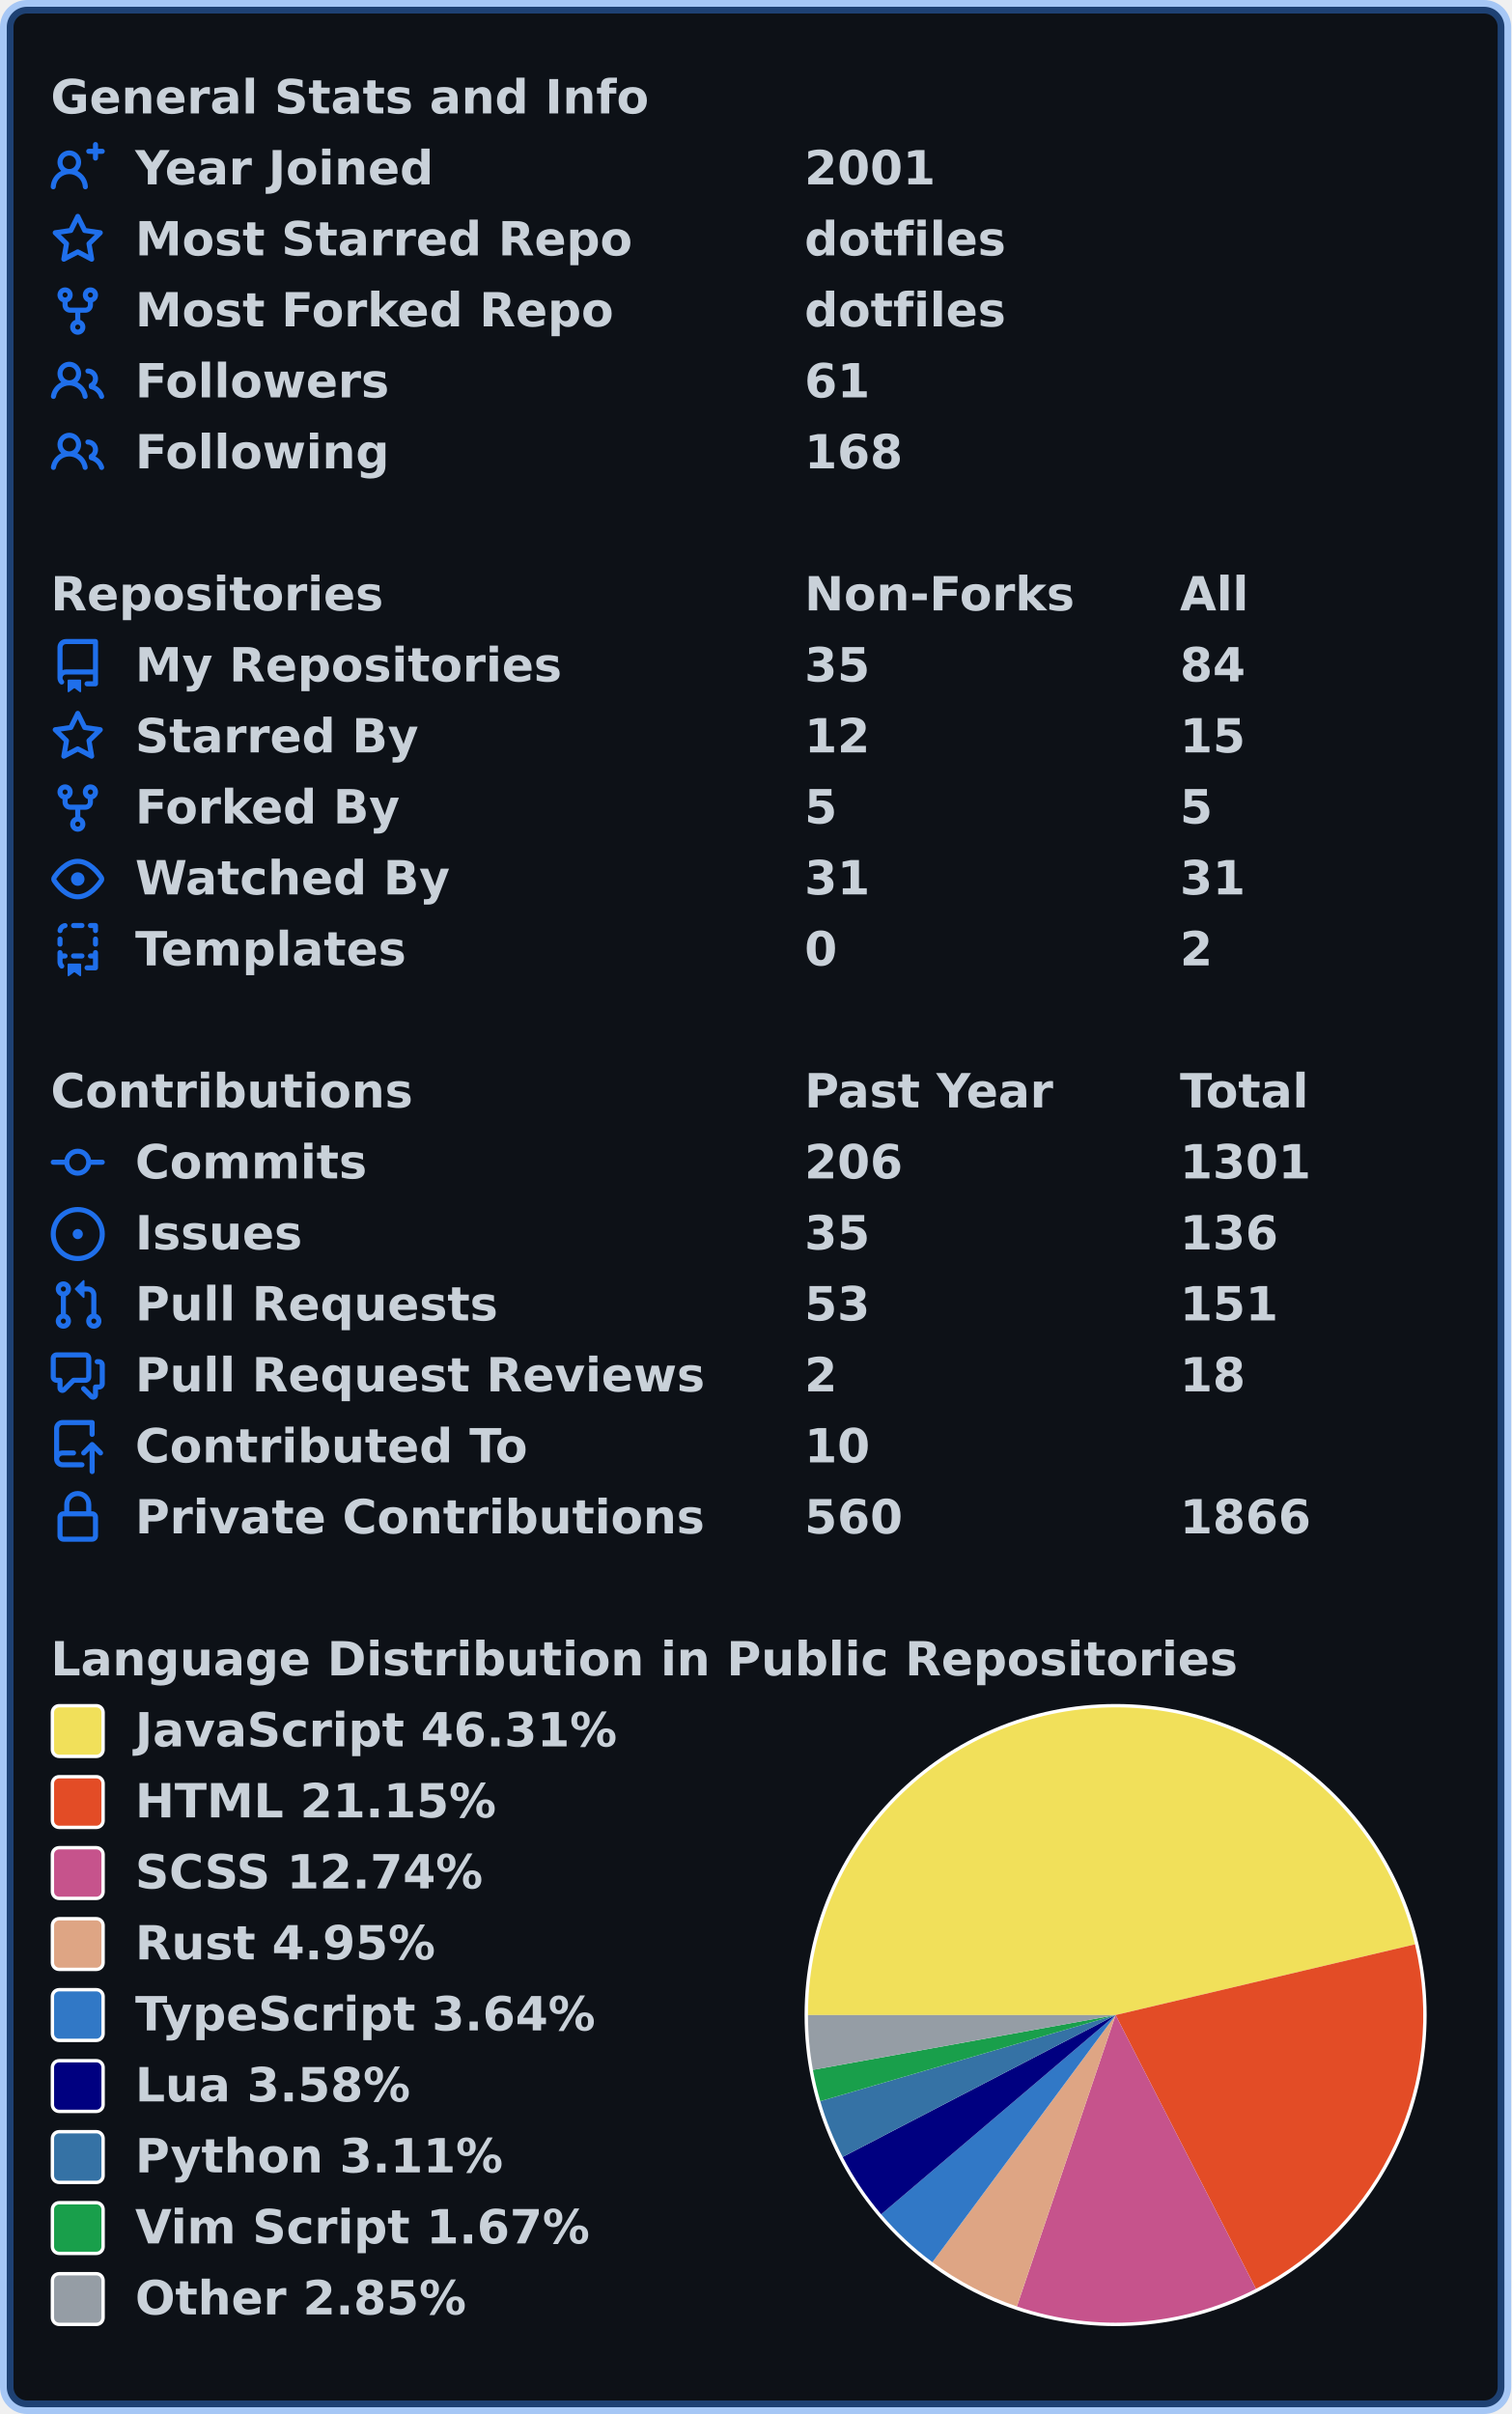
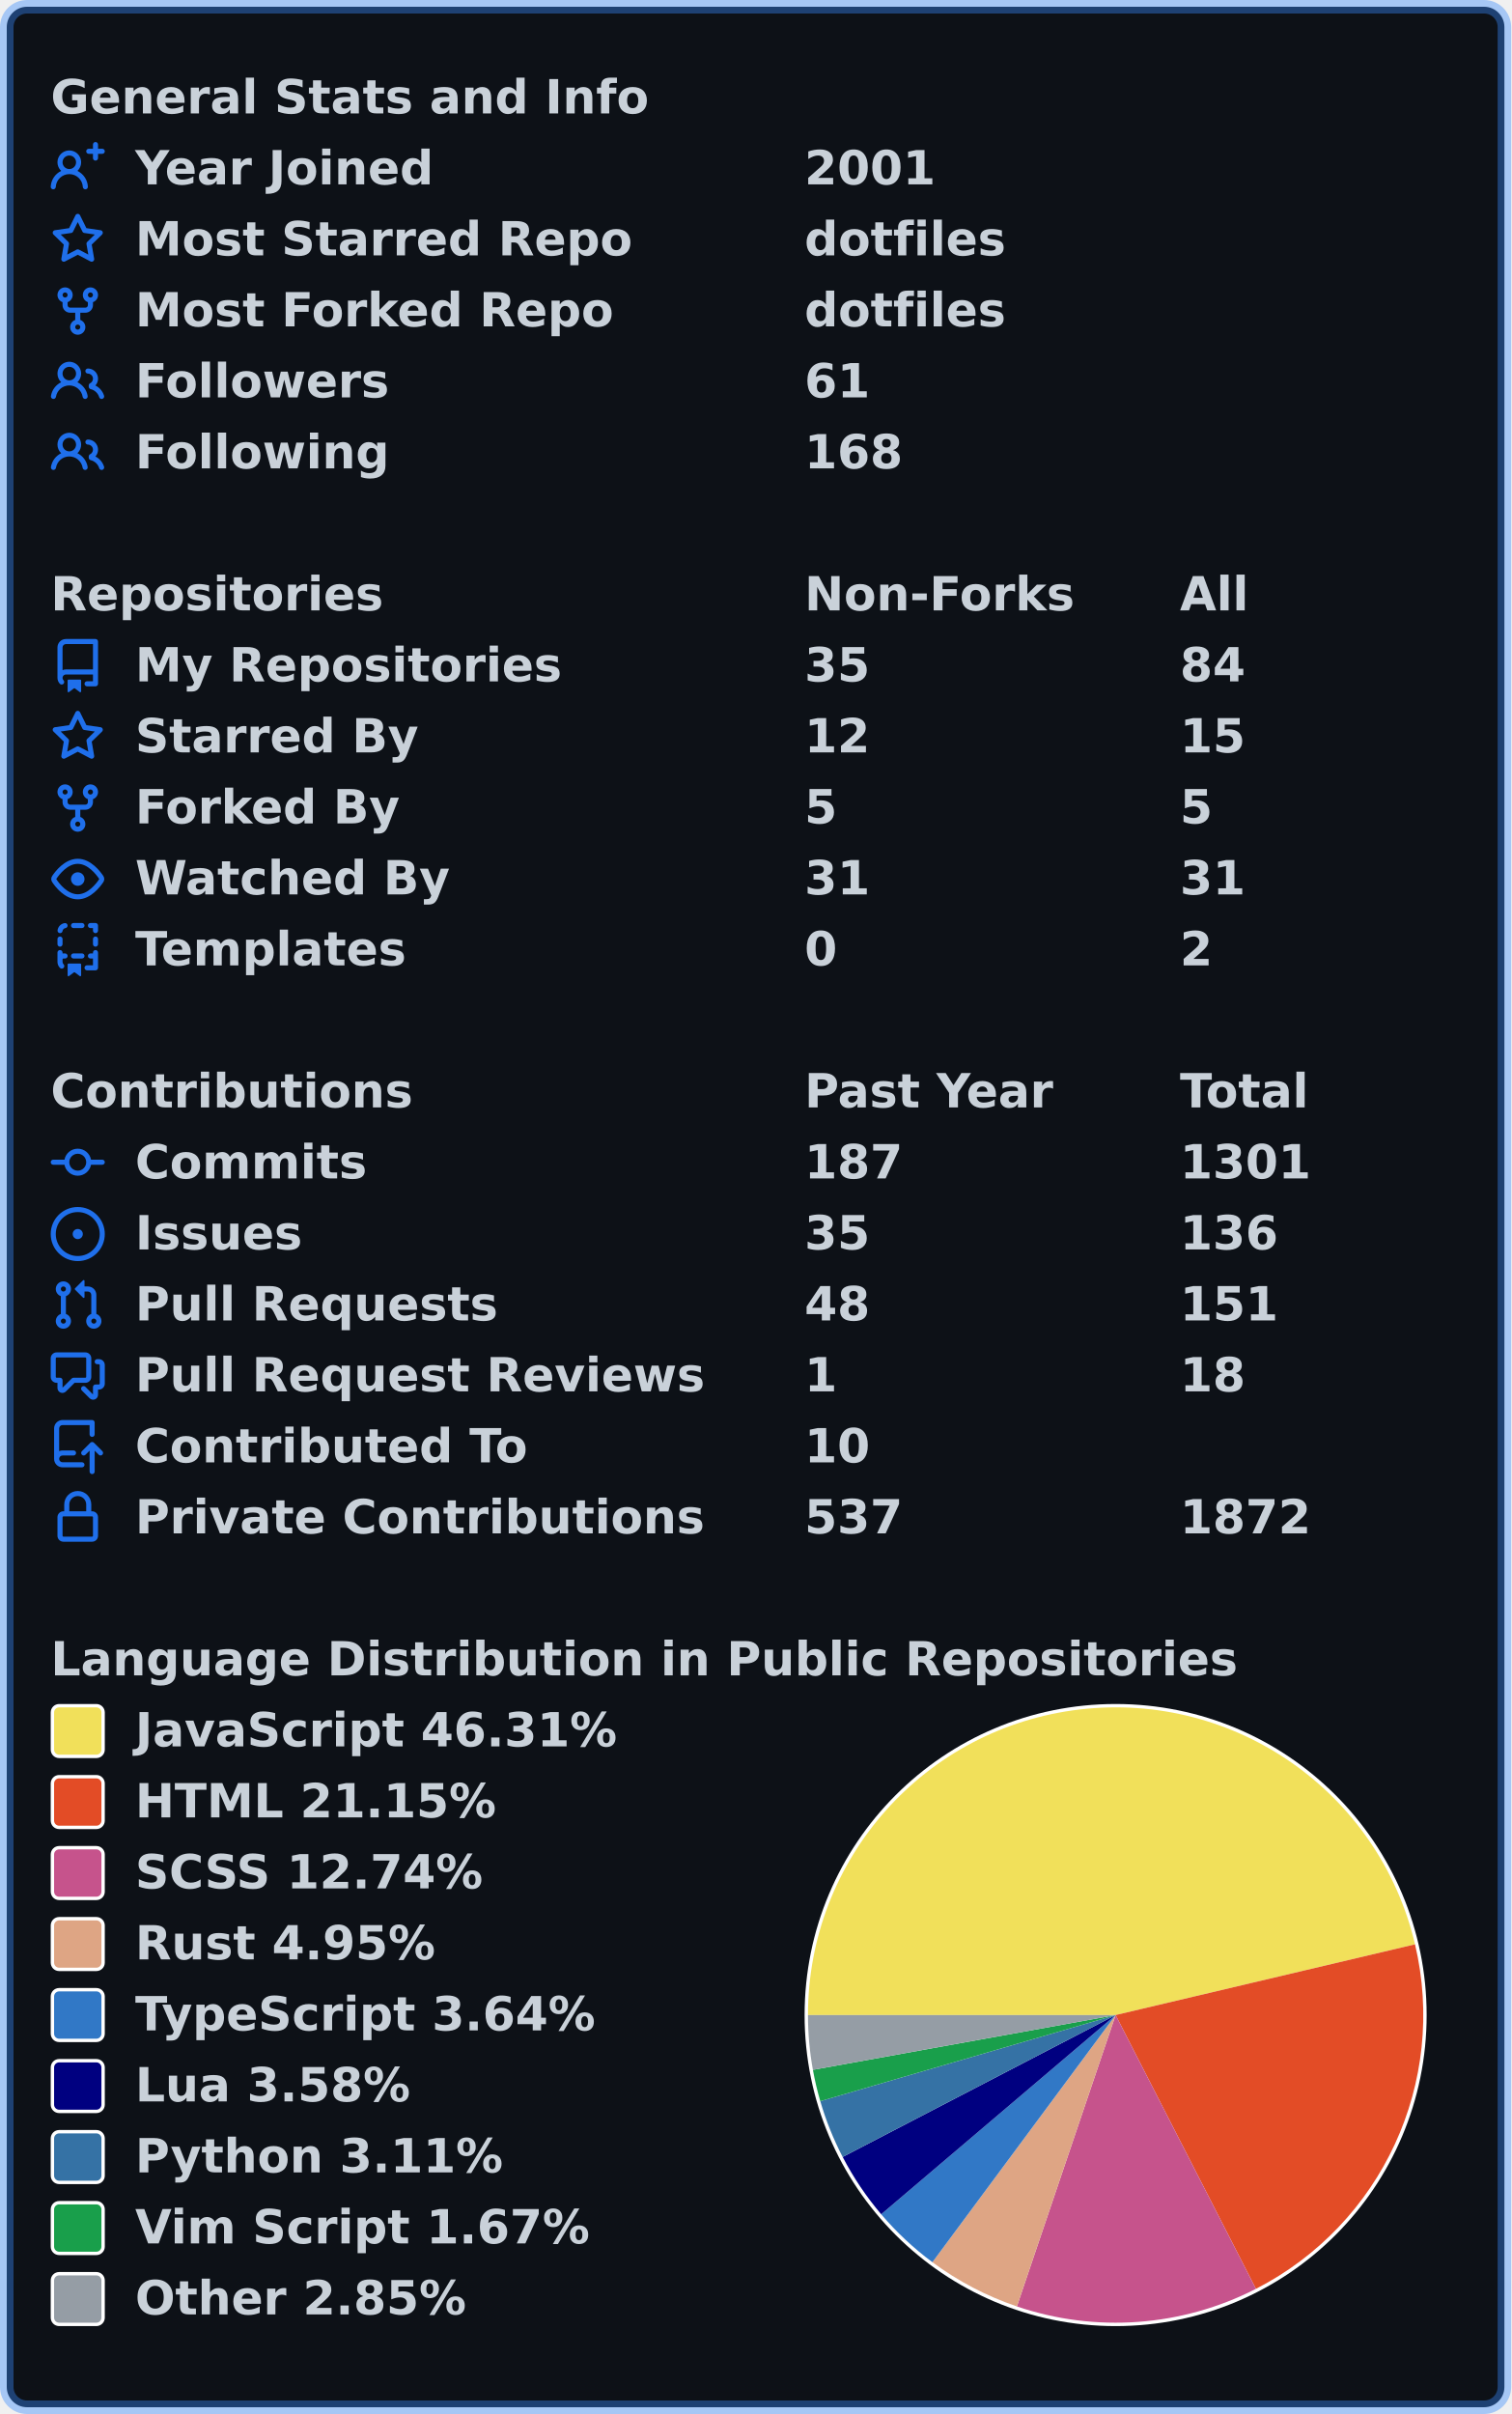
<svg xmlns="http://www.w3.org/2000/svg" width="447" height="714" viewBox="0 0 447 714" lang="en" xml:lang="en">
  <rect x="2" y="2" stroke-width="4" rx="6" width="443" height="710" stroke="rgba(56,139,253,0.4)" fill="#0d1117" />
  <g font-weight="600" font-size="110pt" font-family="Verdana,Geneva,DejaVu Sans,sans-serif" text-rendering="geometricPrecision">
    <g transform="translate(0, 21)" fill="#c9d1d9">
      <g transform="translate(15, 0)">
        <g transform="scale(0.095)">
          <text x="0" y="132" textLength="1851" lengthAdjust="spacingAndGlyphs">General Stats and Info</text>
        </g>
      </g>
      <g transform="translate(15, 21)">
        <path fill="#1f6feb" fill-rule="evenodd" d="M13.25 0a.75.75 0 01.75.75V2h1.25a.75.75 0 010 1.5H14v1.25a.75.75 0 01-1.5 0V3.5h-1.25a.75.75 0 010-1.5h1.25V.75a.75.75 0 01.75-.75zM5.5 4a2 2 0 100 4 2 2 0 000-4zm2.4 4.548a3.5 3.5 0 10-4.799 0 5.527 5.527 0 00-3.1 4.66.75.75 0 101.498.085A4.01 4.01 0 015.5 9.5a4.01 4.01 0 014.001 3.793.75.75 0 101.498-.086 5.527 5.527 0 00-3.1-4.659z" />
        <g transform="scale(0.095)">
          <text lengthAdjust="spacingAndGlyphs" textLength="932" x="263" y="132">Year Joined</text>
          <text lengthAdjust="spacingAndGlyphs" textLength="420" x="2347" y="132">2001</text>
        </g>
      </g>
      <g transform="translate(15, 42)">
        <path fill="#1f6feb" fill-rule="evenodd" d="M8 .25a.75.75 0 01.673.418l1.882 3.815 4.21.612a.75.75 0 01.416 1.279l-3.046 2.97.719 4.192a.75.75 0 01-1.088.791L8 12.347l-3.766 1.98a.75.75 0 01-1.088-.79l.72-4.194L.818 6.374a.75.75 0 01.416-1.28l4.21-.611L7.327.668A.75.75 0 018 .25zm0 2.445L6.615 5.5a.75.75 0 01-.564.41l-3.097.45 2.24 2.184a.75.75 0 01.216.664l-.528 3.084 2.769-1.456a.75.75 0 01.698 0l2.77 1.456-.53-3.084a.75.75 0 01.216-.664l2.24-2.183-3.096-.45a.75.75 0 01-.564-.41L8 2.694v.001z" />
        <g transform="scale(0.095)">
          <text lengthAdjust="spacingAndGlyphs" textLength="1532" x="263" y="132">Most Starred Repo</text>
          <text lengthAdjust="spacingAndGlyphs" textLength="609" x="2347" y="132">dotfiles</text>
        </g>
      </g>
      <g transform="translate(15, 63)">
        <path fill="#1f6feb" fill-rule="evenodd" d="M5 3.25a.75.75 0 11-1.5 0 .75.75 0 011.5 0zm0 2.122a2.25 2.25 0 10-1.5 0v.878A2.25 2.25 0 005.75 8.5h1.5v2.128a2.251 2.251 0 101.5 0V8.5h1.5a2.25 2.25 0 002.25-2.25v-.878a2.25 2.25 0 10-1.5 0v.878a.75.75 0 01-.75.75h-4.5A.75.75 0 015 6.25v-.878zm3.75 7.378a.75.75 0 11-1.5 0 .75.75 0 011.5 0zm3-8.75a.75.75 0 100-1.5.75.75 0 000 1.5z" />
        <g transform="scale(0.095)">
          <text lengthAdjust="spacingAndGlyphs" textLength="1485" x="263" y="132">Most Forked Repo</text>
          <text lengthAdjust="spacingAndGlyphs" textLength="609" x="2347" y="132">dotfiles</text>
        </g>
      </g>
      <g transform="translate(15, 84)">
        <path fill="#1f6feb" fill-rule="evenodd" d="M5.5 3.5a2 2 0 100 4 2 2 0 000-4zM2 5.5a3.5 3.5 0 115.898 2.549 5.507 5.507 0 013.034 4.084.75.75 0 11-1.482.235 4.001 4.001 0 00-7.9 0 .75.75 0 01-1.482-.236A5.507 5.507 0 013.102 8.05 3.49 3.49 0 012 5.5zM11 4a.75.75 0 100 1.5 1.5 1.5 0 01.666 2.844.75.75 0 00-.416.672v.352a.75.75 0 00.574.73c1.2.289 2.162 1.2 2.522 2.372a.75.75 0 101.434-.44 5.01 5.01 0 00-2.56-3.012A3 3 0 0011 4z" />
        <g transform="scale(0.095)">
          <text lengthAdjust="spacingAndGlyphs" textLength="778" x="263" y="132">Followers</text>
          <text lengthAdjust="spacingAndGlyphs" textLength="210" x="2347" y="132">61</text>
        </g>
      </g>
      <g transform="translate(15, 105)">
        <path fill="#1f6feb" fill-rule="evenodd" d="M5.5 3.5a2 2 0 100 4 2 2 0 000-4zM2 5.5a3.5 3.5 0 115.898 2.549 5.507 5.507 0 013.034 4.084.75.75 0 11-1.482.235 4.001 4.001 0 00-7.9 0 .75.75 0 01-1.482-.236A5.507 5.507 0 013.102 8.05 3.49 3.49 0 012 5.5zM11 4a.75.75 0 100 1.5 1.5 1.5 0 01.666 2.844.75.75 0 00-.416.672v.352a.75.75 0 00.574.73c1.2.289 2.162 1.2 2.522 2.372a.75.75 0 101.434-.44 5.01 5.01 0 00-2.56-3.012A3 3 0 0011 4z" />
        <g transform="scale(0.095)">
          <text lengthAdjust="spacingAndGlyphs" textLength="780" x="263" y="132">Following</text>
          <text lengthAdjust="spacingAndGlyphs" textLength="315" x="2347" y="132">168</text>
        </g>
      </g>
    </g>
    <g transform="translate(0, 168)" fill="#c9d1d9">
      <g transform="translate(15, 0)">
        <g transform="scale(0.095)">
          <text x="0" y="132" textLength="1020" lengthAdjust="spacingAndGlyphs">Repositories</text>
          <text x="2347" y="132" textLength="832" lengthAdjust="spacingAndGlyphs">Non-Forks</text>
          <text x="3516" y="132" textLength="206" lengthAdjust="spacingAndGlyphs">All</text>
        </g>
      </g>
      <g transform="translate(15, 21)">
        <path fill="#1f6feb" fill-rule="evenodd" d="M2 2.5A2.5 2.5 0 014.5 0h8.75a.75.75 0 01.75.75v12.5a.75.75 0 01-.75.75h-2.5a.75.75 0 110-1.5h1.75v-2h-8a1 1 0 00-.714 1.7.75.75 0 01-1.072 1.05A2.495 2.495 0 012 11.5v-9zm10.5-1V9h-8c-.356 0-.694.074-1 .208V2.5a1 1 0 011-1h8zM5 12.25v3.25a.25.25 0 00.4.2l1.45-1.087a.25.25 0 01.3 0L8.6 15.7a.25.25 0 00.4-.2v-3.25a.25.25 0 00-.25-.25h-3.5a.25.25 0 00-.25.25z" />
        <g transform="scale(0.095)">
          <text lengthAdjust="spacingAndGlyphs" textLength="1312" x="263" y="132">My Repositories</text>
          <text lengthAdjust="spacingAndGlyphs" textLength="210" x="2347" y="132">35</text>
          <text lengthAdjust="spacingAndGlyphs" textLength="210" x="3516" y="132">84</text>
        </g>
      </g>
      <g transform="translate(15, 42)">
        <path fill="#1f6feb" fill-rule="evenodd" d="M8 .25a.75.75 0 01.673.418l1.882 3.815 4.21.612a.75.75 0 01.416 1.279l-3.046 2.97.719 4.192a.75.75 0 01-1.088.791L8 12.347l-3.766 1.98a.75.75 0 01-1.088-.79l.72-4.194L.818 6.374a.75.75 0 01.416-1.28l4.21-.611L7.327.668A.75.75 0 018 .25zm0 2.445L6.615 5.5a.75.75 0 01-.564.41l-3.097.45 2.24 2.184a.75.75 0 01.216.664l-.528 3.084 2.769-1.456a.75.75 0 01.698 0l2.77 1.456-.53-3.084a.75.75 0 01.216-.664l2.24-2.183-3.096-.45a.75.75 0 01-.564-.41L8 2.694v.001z" />
        <g transform="scale(0.095)">
          <text lengthAdjust="spacingAndGlyphs" textLength="874" x="263" y="132">Starred By</text>
          <text lengthAdjust="spacingAndGlyphs" textLength="210" x="2347" y="132">12</text>
          <text lengthAdjust="spacingAndGlyphs" textLength="210" x="3516" y="132">15</text>
        </g>
      </g>
      <g transform="translate(15, 63)">
        <path fill="#1f6feb" fill-rule="evenodd" d="M5 3.25a.75.75 0 11-1.5 0 .75.75 0 011.5 0zm0 2.122a2.25 2.25 0 10-1.5 0v.878A2.25 2.25 0 005.75 8.5h1.5v2.128a2.251 2.251 0 101.5 0V8.5h1.5a2.25 2.25 0 002.25-2.25v-.878a2.25 2.25 0 10-1.5 0v.878a.75.75 0 01-.75.75h-4.5A.75.75 0 015 6.25v-.878zm3.75 7.378a.75.75 0 11-1.5 0 .75.75 0 011.5 0zm3-8.75a.75.75 0 100-1.5.75.75 0 000 1.5z" />
        <g transform="scale(0.095)">
          <text lengthAdjust="spacingAndGlyphs" textLength="828" x="263" y="132">Forked By</text>
          <text lengthAdjust="spacingAndGlyphs" textLength="105" x="2347" y="132">5</text>
          <text lengthAdjust="spacingAndGlyphs" textLength="105" x="3516" y="132">5</text>
        </g>
      </g>
      <g transform="translate(15, 84)">
        <path fill="#1f6feb" fill-rule="evenodd" d="M1.679 7.932c.412-.621 1.242-1.75 2.366-2.717C5.175 4.242 6.527 3.5 8 3.5c1.473 0 2.824.742 3.955 1.715 1.124.967 1.954 2.096 2.366 2.717a.119.119 0 010 .136c-.412.621-1.242 1.75-2.366 2.717C10.825 11.758 9.473 12.5 8 12.5c-1.473 0-2.824-.742-3.955-1.715C2.92 9.818 2.09 8.69 1.679 8.068a.119.119 0 010-.136zM8 2c-1.981 0-3.67.992-4.933 2.078C1.797 5.169.88 6.423.43 7.1a1.619 1.619 0 000 1.798c.45.678 1.367 1.932 2.637 3.024C4.329 13.008 6.019 14 8 14c1.981 0 3.67-.992 4.933-2.078 1.27-1.091 2.187-2.345 2.637-3.023a1.619 1.619 0 000-1.798c-.45-.678-1.367-1.932-2.637-3.023C11.671 2.992 9.981 2 8 2zm0 8a2 2 0 100-4 2 2 0 000 4z" />
        <g transform="scale(0.095)">
          <text lengthAdjust="spacingAndGlyphs" textLength="993" x="263" y="132">Watched By</text>
          <text lengthAdjust="spacingAndGlyphs" textLength="210" x="2347" y="132">31</text>
          <text lengthAdjust="spacingAndGlyphs" textLength="210" x="3516" y="132">31</text>
        </g>
      </g>
      <g transform="translate(15, 105)">
        <path fill="#1f6feb" fill-rule="evenodd" d="M6 .75A.75.75 0 016.75 0h2.5a.75.75 0 010 1.5h-2.5A.75.75 0 016 .75zm5 0a.75.75 0 01.75-.75h1.5a.75.75 0 01.75.75v1.5a.75.75 0 01-1.5 0V1.5h-.75A.75.75 0 0111 .75zM4.992.662a.75.75 0 01-.636.848c-.436.063-.783.41-.846.846a.75.75 0 01-1.485-.212A2.501 2.501 0 014.144.025a.75.75 0 01.848.637zM2.75 4a.75.75 0 01.75.75v1.5a.75.75 0 01-1.5 0v-1.5A.75.75 0 012.75 4zm10.5 0a.75.75 0 01.75.75v1.5a.75.75 0 01-1.5 0v-1.5a.75.75 0 01.75-.75zM2.75 8a.75.75 0 01.75.75v.268A1.72 1.72 0 013.75 9h.5a.75.75 0 010 1.5h-.5a.25.25 0 00-.25.25v.75c0 .28.114.532.3.714a.75.75 0 01-1.05 1.072A2.495 2.495 0 012 11.5V8.75A.75.75 0 012.75 8zm10.5 0a.75.75 0 01.75.75v4.5a.75.75 0 01-.75.75h-2.5a.75.75 0 010-1.5h1.75v-2h-.75a.75.75 0 010-1.5h.75v-.25a.75.75 0 01.75-.75zM6 9.75A.75.75 0 016.75 9h2.5a.75.75 0 010 1.5h-2.5A.75.75 0 016 9.75zm-1 2.5v3.25a.25.25 0 00.4.2l1.45-1.087a.25.25 0 01.3 0L8.6 15.7a.25.25 0 00.4-.2v-3.25a.25.25 0 00-.25-.25h-3.5a.25.25 0 00-.25.25z" />
        <g transform="scale(0.095)">
          <text lengthAdjust="spacingAndGlyphs" textLength="868" x="263" y="132">Templates</text>
          <text lengthAdjust="spacingAndGlyphs" textLength="105" x="2347" y="132">0</text>
          <text lengthAdjust="spacingAndGlyphs" textLength="105" x="3516" y="132">2</text>
        </g>
      </g>
    </g>
    <g transform="translate(0, 315)" fill="#c9d1d9">
      <g transform="translate(15, 0)">
        <g transform="scale(0.095)">
          <text x="0" y="132" textLength="1112" lengthAdjust="spacingAndGlyphs">Contributions</text>
          <text x="2347" y="132" textLength="774" lengthAdjust="spacingAndGlyphs">Past Year</text>
          <text x="3516" y="132" textLength="414" lengthAdjust="spacingAndGlyphs">Total</text>
        </g>
      </g>
      <g transform="translate(15, 21)">
        <path fill="#1f6feb" fill-rule="evenodd" d="M10.5 7.75a2.5 2.5 0 11-5 0 2.5 2.5 0 015 0zm1.43.75a4.002 4.002 0 01-7.86 0H.75a.75.75 0 110-1.5h3.32a4.001 4.001 0 017.86 0h3.32a.75.75 0 110 1.5h-3.32z" />
        <g transform="scale(0.095)">
          <text lengthAdjust="spacingAndGlyphs" textLength="734" x="263" y="132">Commits</text>
-           <text lengthAdjust="spacingAndGlyphs" textLength="315" x="2347" y="132">206</text>
+           <text lengthAdjust="spacingAndGlyphs" textLength="315" x="2347" y="132">187</text>
          <text lengthAdjust="spacingAndGlyphs" textLength="420" x="3516" y="132">1301</text>
        </g>
      </g>
      <g transform="translate(15, 42)">
        <path fill="#1f6feb" d="M8 9.5a1.5 1.5 0 100-3 1.5 1.5 0 000 3z" />
        <path fill="#1f6feb" fill-rule="evenodd" d="M8 0a8 8 0 100 16A8 8 0 008 0zM1.5 8a6.5 6.5 0 1113 0 6.5 6.5 0 01-13 0z" />
        <g transform="scale(0.095)">
          <text lengthAdjust="spacingAndGlyphs" textLength="512" x="263" y="132">Issues</text>
          <text lengthAdjust="spacingAndGlyphs" textLength="210" x="2347" y="132">35</text>
          <text lengthAdjust="spacingAndGlyphs" textLength="315" x="3516" y="132">136</text>
        </g>
      </g>
      <g transform="translate(15, 63)">
        <path fill="#1f6feb" fill-rule="evenodd" d="M7.177 3.073L9.573.677A.25.25 0 0110 .854v4.792a.25.25 0 01-.427.177L7.177 3.427a.25.25 0 010-.354zM3.75 2.5a.75.75 0 100 1.5.75.75 0 000-1.5zm-2.25.75a2.25 2.25 0 113 2.122v5.256a2.251 2.251 0 11-1.5 0V5.372A2.25 2.25 0 011.5 3.25zM11 2.5h-1V4h1a1 1 0 011 1v5.628a2.251 2.251 0 101.5 0V5A2.5 2.5 0 0011 2.5zm1 10.25a.75.75 0 111.5 0 .75.75 0 01-1.5 0zM3.75 12a.75.75 0 100 1.5.75.75 0 000-1.5z" />
        <g transform="scale(0.095)">
          <text lengthAdjust="spacingAndGlyphs" textLength="1113" x="263" y="132">Pull Requests</text>
-           <text lengthAdjust="spacingAndGlyphs" textLength="210" x="2347" y="132">53</text>
+           <text lengthAdjust="spacingAndGlyphs" textLength="210" x="2347" y="132">48</text>
          <text lengthAdjust="spacingAndGlyphs" textLength="315" x="3516" y="132">151</text>
        </g>
      </g>
      <g transform="translate(15, 84)">
        <path fill="#1f6feb" fill-rule="evenodd" d="M1.5 2.75a.25.25 0 01.25-.25h8.5a.25.25 0 01.25.25v5.5a.25.25 0 01-.25.25h-3.5a.75.75 0 00-.53.22L3.5 11.44V9.25a.75.75 0 00-.75-.75h-1a.25.25 0 01-.25-.25v-5.5zM1.75 1A1.75 1.75 0 000 2.75v5.5C0 9.216.784 10 1.75 10H2v1.543a1.457 1.457 0 002.487 1.03L7.061 10h3.189A1.75 1.75 0 0012 8.25v-5.5A1.75 1.75 0 0010.25 1h-8.5zM14.5 4.75a.25.25 0 00-.25-.25h-.5a.75.75 0 110-1.5h.5c.966 0 1.75.784 1.75 1.75v5.5A1.75 1.75 0 0114.25 12H14v1.543a1.457 1.457 0 01-2.487 1.03L9.22 12.28a.75.75 0 111.06-1.06l2.22 2.22v-2.19a.75.75 0 01.75-.75h1a.25.25 0 00.25-.25v-5.5z" />
        <g transform="scale(0.095)">
          <text lengthAdjust="spacingAndGlyphs" textLength="1762" x="263" y="132">Pull Request Reviews</text>
-           <text lengthAdjust="spacingAndGlyphs" textLength="105" x="2347" y="132">2</text>
+           <text lengthAdjust="spacingAndGlyphs" textLength="105" x="2347" y="132">1</text>
          <text lengthAdjust="spacingAndGlyphs" textLength="210" x="3516" y="132">18</text>
        </g>
      </g>
      <g transform="translate(15, 105)">
        <path fill="#1f6feb" fill-rule="evenodd" d="M1 2.5A2.5 2.5 0 013.5 0h8.75a.75.75 0 01.75.75v3.5a.75.75 0 01-1.5 0V1.5h-8a1 1 0 00-1 1v6.708A2.492 2.492 0 013.5 9h3.25a.75.75 0 010 1.5H3.5a1 1 0 100 2h5.75a.75.75 0 010 1.5H3.5A2.5 2.5 0 011 11.5v-9zm13.23 7.79a.75.75 0 001.06-1.06l-2.505-2.505a.75.75 0 00-1.06 0L9.22 9.229a.75.75 0 001.06 1.061l1.225-1.224v6.184a.75.75 0 001.5 0V9.066l1.224 1.224z" />
        <g transform="scale(0.095)">
          <text lengthAdjust="spacingAndGlyphs" textLength="1234" x="263" y="132">Contributed To</text>
          <text lengthAdjust="spacingAndGlyphs" textLength="210" x="2347" y="132">10</text>
        </g>
      </g>
      <g transform="translate(15, 126)">
        <path fill="#1f6feb" fill-rule="evenodd" d="M4 4v2h-.25A1.75 1.75 0 002 7.75v5.5c0 .966.784 1.75 1.75 1.75h8.5A1.75 1.75 0 0014 13.25v-5.5A1.75 1.75 0 0012.25 6H12V4a4 4 0 10-8 0zm6.5 2V4a2.5 2.5 0 00-5 0v2h5zM12 7.5h.25a.25.25 0 01.25.25v5.5a.25.25 0 01-.25.25h-8.5a.25.25 0 01-.25-.25v-5.5a.25.25 0 01.25-.25H12z" />
        <g transform="scale(0.095)">
          <text lengthAdjust="spacingAndGlyphs" textLength="1742" x="263" y="132">Private Contributions</text>
-           <text lengthAdjust="spacingAndGlyphs" textLength="315" x="2347" y="132">560</text>
-           <text lengthAdjust="spacingAndGlyphs" textLength="420" x="3516" y="132">1866</text>
+           <text lengthAdjust="spacingAndGlyphs" textLength="315" x="2347" y="132">537</text>
+           <text lengthAdjust="spacingAndGlyphs" textLength="420" x="3516" y="132">1872</text>
        </g>
      </g>
    </g>
    <g transform="translate(0, 483)" fill="#c9d1d9">
      <g transform="translate(15, 0)">
        <g transform="scale(0.095)">
          <text x="0" y="132" textLength="3652" lengthAdjust="spacingAndGlyphs">Language Distribution in Public Repositories</text>
        </g>
      </g>
      <g transform="translate(238, 21)">
        <circle cx="92" cy="92" r="92" fill="#ffffff" />
      </g>
      <g transform="translate(239, 22)">
        <path fill-rule="evenodd" fill="#f1e05a" d="M 0.0,91 A 91 91 0 0 1 179.564 70.084 L 91,91 Z" />
        <path fill-rule="evenodd" fill="#e34c26" d="M 179.564,70.084 A 91 91 0 0 1 132.507 171.982 L 91,91 Z" />
        <path fill-rule="evenodd" fill="#c6538c" d="M 132.507,171.982 A 91 91 0 0 1 61.795 177.186 L 91,91 Z" />
        <path fill-rule="evenodd" fill="#dea584" d="M 61.795,177.186 A 91 91 0 0 1 36.805 164.102 L 91,91 Z" />
        <path fill-rule="evenodd" fill="#3178c6" d="M 36.805,164.102 A 91 91 0 0 1 21.655 149.925 L 91,91 Z" />
        <path fill-rule="evenodd" fill="#000080" d="M 21.655,149.925 A 91 91 0 0 1 10.259 132.975 L 91,91 Z" />
        <path fill-rule="evenodd" fill="#3572A5" d="M 10.259,132.975 A 91 91 0 0 1 3.639 116.476 L 91,91 Z" />
        <path fill-rule="evenodd" fill="#199f4b" d="M 3.639,116.476 A 91 91 0 0 1 1.455 107.209 L 91,91 Z" />
        <path fill-rule="evenodd" fill="#959da5" d="M 1.455,107.209 A 91 91 0 0 1 0.0 91 L 91,91 Z" />
      </g>
      <g transform="translate(15, 21)">
        <rect x="0.5" y="0.5" rx="2" width="15" height="15" fill="#f1e05a" stroke-width="1" stroke="#ffffff" />
        <text transform="scale(0.095)" x="263" y="132" textLength="1516" lengthAdjust="spacingAndGlyphs">JavaScript 46.31%</text>
      </g>
      <g transform="translate(15, 42)">
        <rect x="0.5" y="0.5" rx="2" width="15" height="15" fill="#e34c26" stroke-width="1" stroke="#ffffff" />
        <text transform="scale(0.095)" x="263" y="132" textLength="1142" lengthAdjust="spacingAndGlyphs">HTML 21.15%</text>
      </g>
      <g transform="translate(15, 63)">
        <rect x="0.5" y="0.5" rx="2" width="15" height="15" fill="#c6538c" stroke-width="1" stroke="#ffffff" />
        <text transform="scale(0.095)" x="263" y="132" textLength="1113" lengthAdjust="spacingAndGlyphs">SCSS 12.74%</text>
      </g>
      <g transform="translate(15, 84)">
        <rect x="0.5" y="0.5" rx="2" width="15" height="15" fill="#dea584" stroke-width="1" stroke="#ffffff" />
        <text transform="scale(0.095)" x="263" y="132" textLength="946" lengthAdjust="spacingAndGlyphs">Rust 4.95%</text>
      </g>
      <g transform="translate(15, 105)">
        <rect x="0.5" y="0.5" rx="2" width="15" height="15" fill="#3178c6" stroke-width="1" stroke="#ffffff" />
        <text transform="scale(0.095)" x="263" y="132" textLength="1462" lengthAdjust="spacingAndGlyphs">TypeScript 3.64%</text>
      </g>
      <g transform="translate(15, 126)">
        <rect x="0.5" y="0.5" rx="2" width="15" height="15" fill="#000080" stroke-width="1" stroke="#ffffff" />
        <text transform="scale(0.095)" x="263" y="132" textLength="874" lengthAdjust="spacingAndGlyphs">Lua 3.58%</text>
      </g>
      <g transform="translate(15, 147)">
        <rect x="0.5" y="0.5" rx="2" width="15" height="15" fill="#3572A5" stroke-width="1" stroke="#ffffff" />
        <text transform="scale(0.095)" x="263" y="132" textLength="1149" lengthAdjust="spacingAndGlyphs">Python 3.11%</text>
      </g>
      <g transform="translate(15, 168)">
        <rect x="0.5" y="0.5" rx="2" width="15" height="15" fill="#199f4b" stroke-width="1" stroke="#ffffff" />
        <text transform="scale(0.095)" x="263" y="132" textLength="1428" lengthAdjust="spacingAndGlyphs">Vim Script 1.67%</text>
      </g>
      <g transform="translate(15, 189)">
        <rect x="0.5" y="0.5" rx="2" width="15" height="15" fill="#959da5" stroke-width="1" stroke="#ffffff" />
        <text transform="scale(0.095)" x="263" y="132" textLength="1047" lengthAdjust="spacingAndGlyphs">Other 2.85%</text>
      </g>
    </g>
  </g>
</svg>
